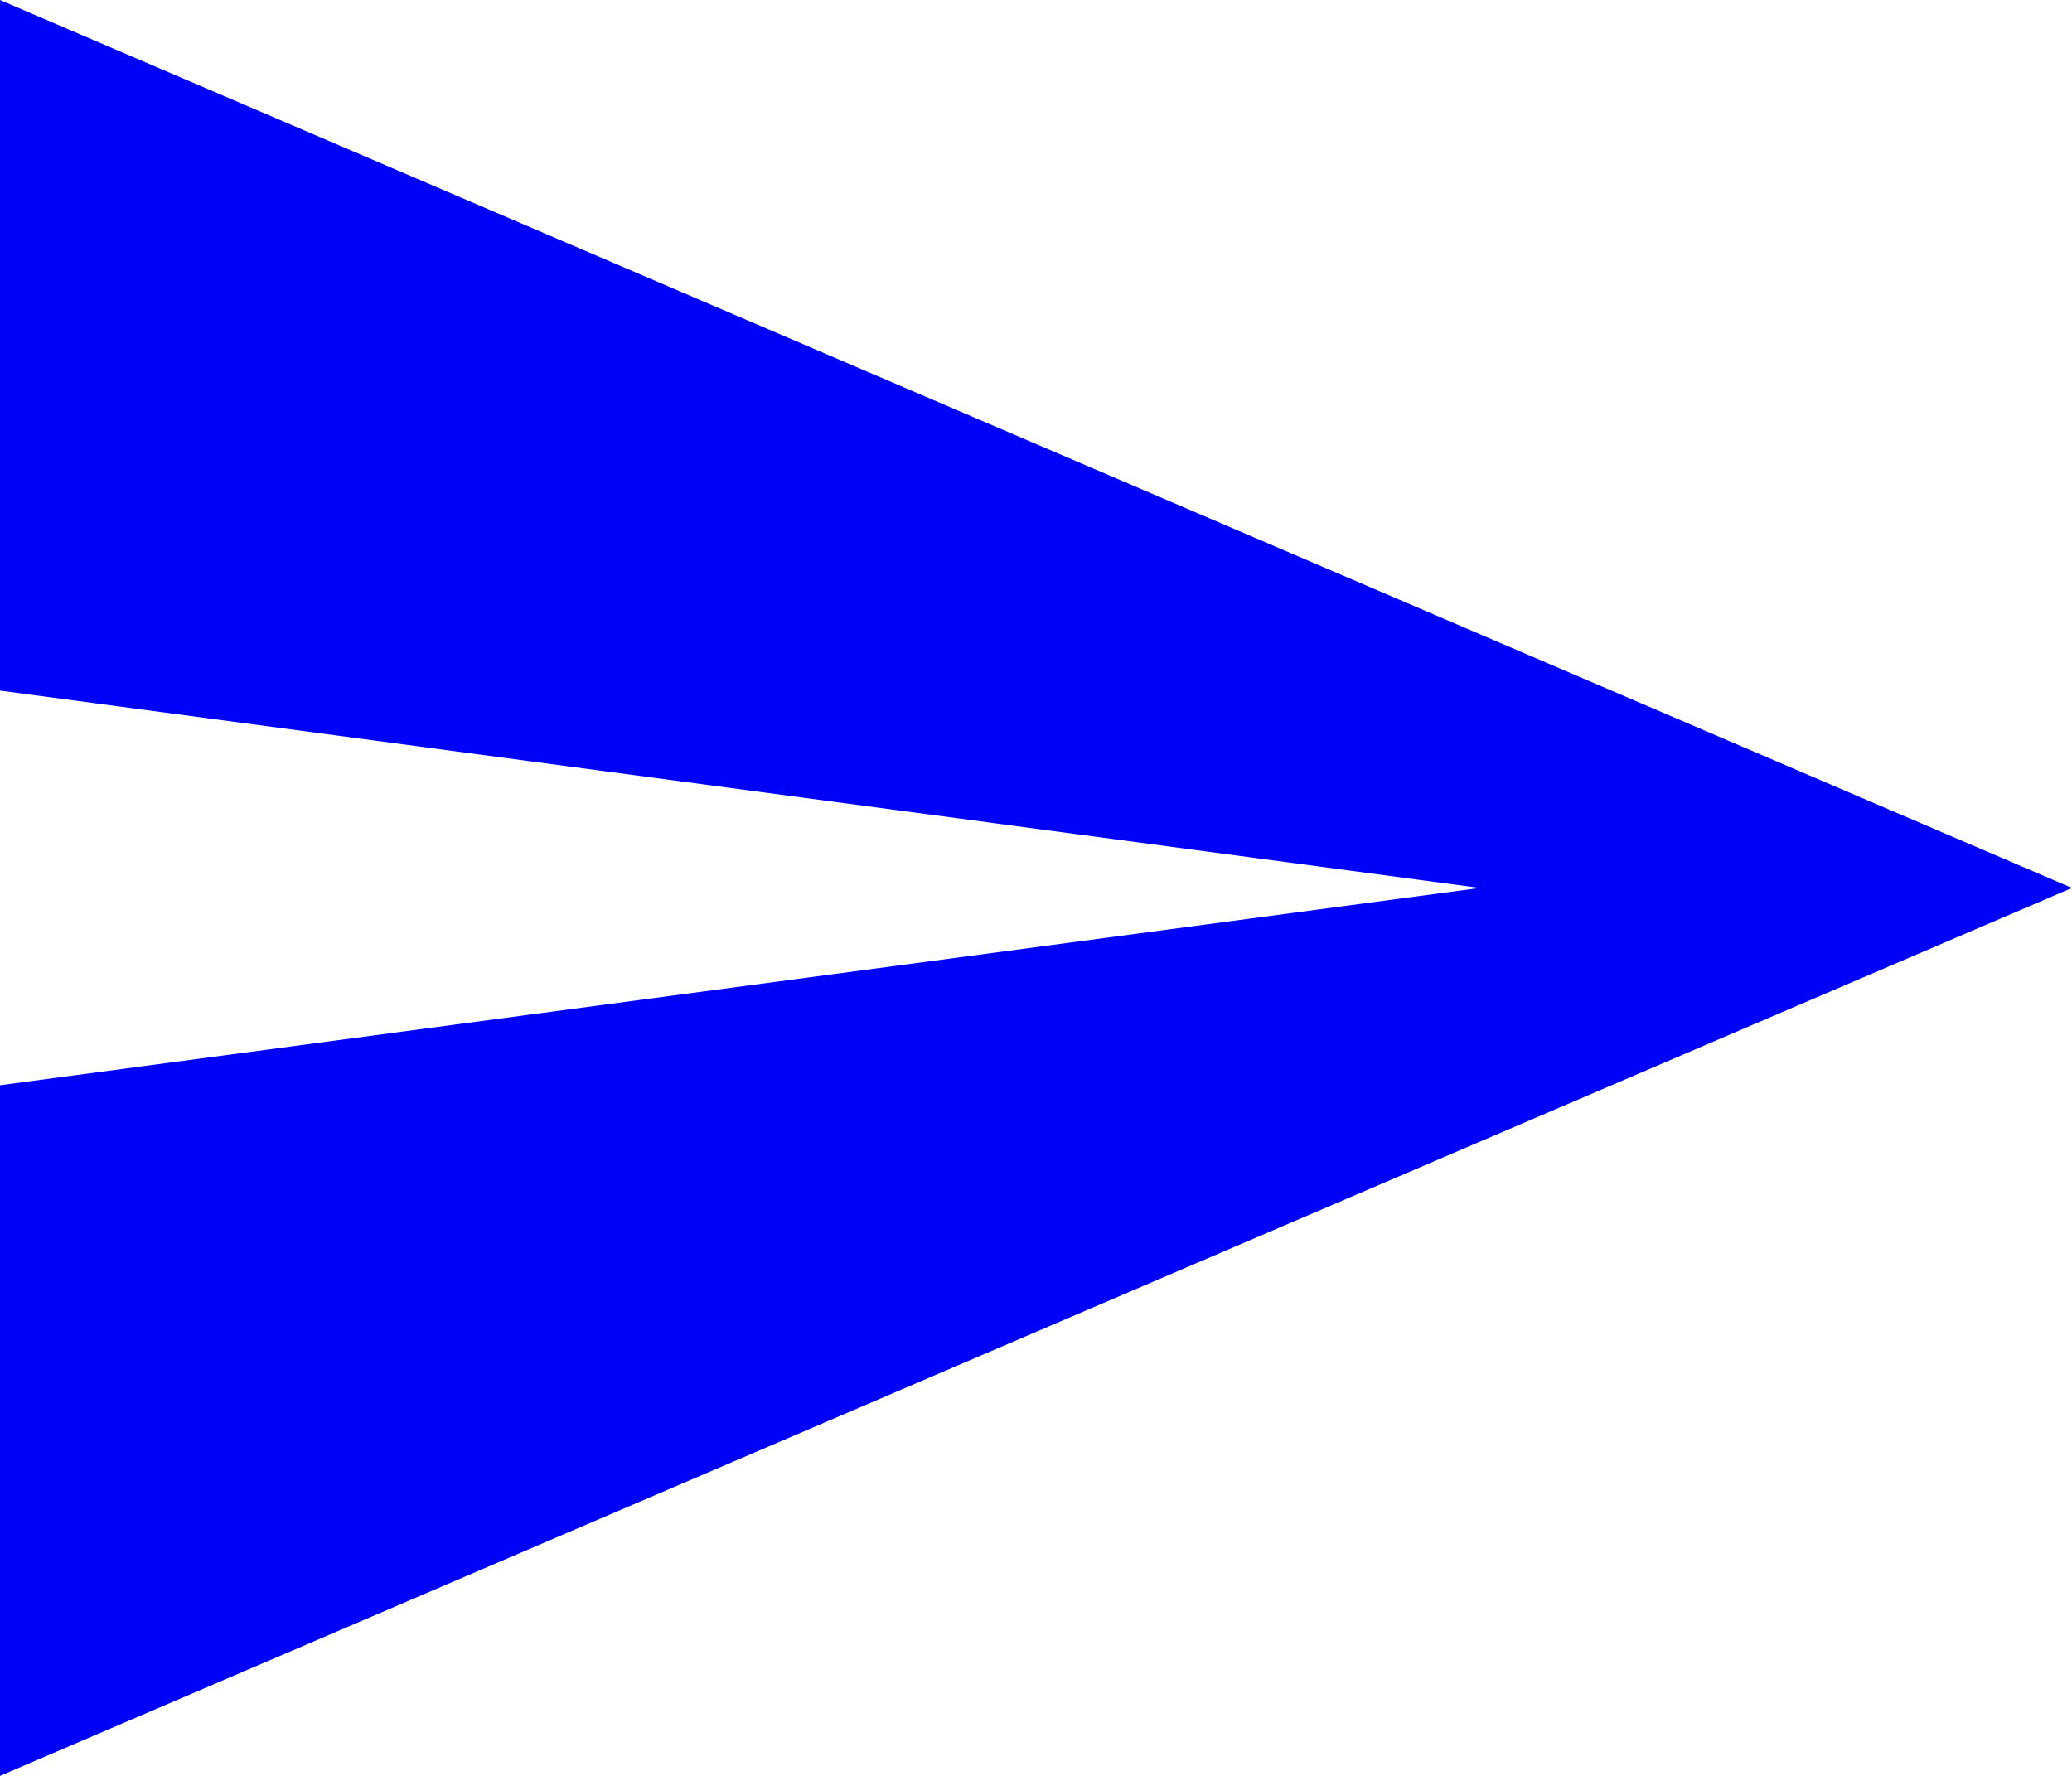
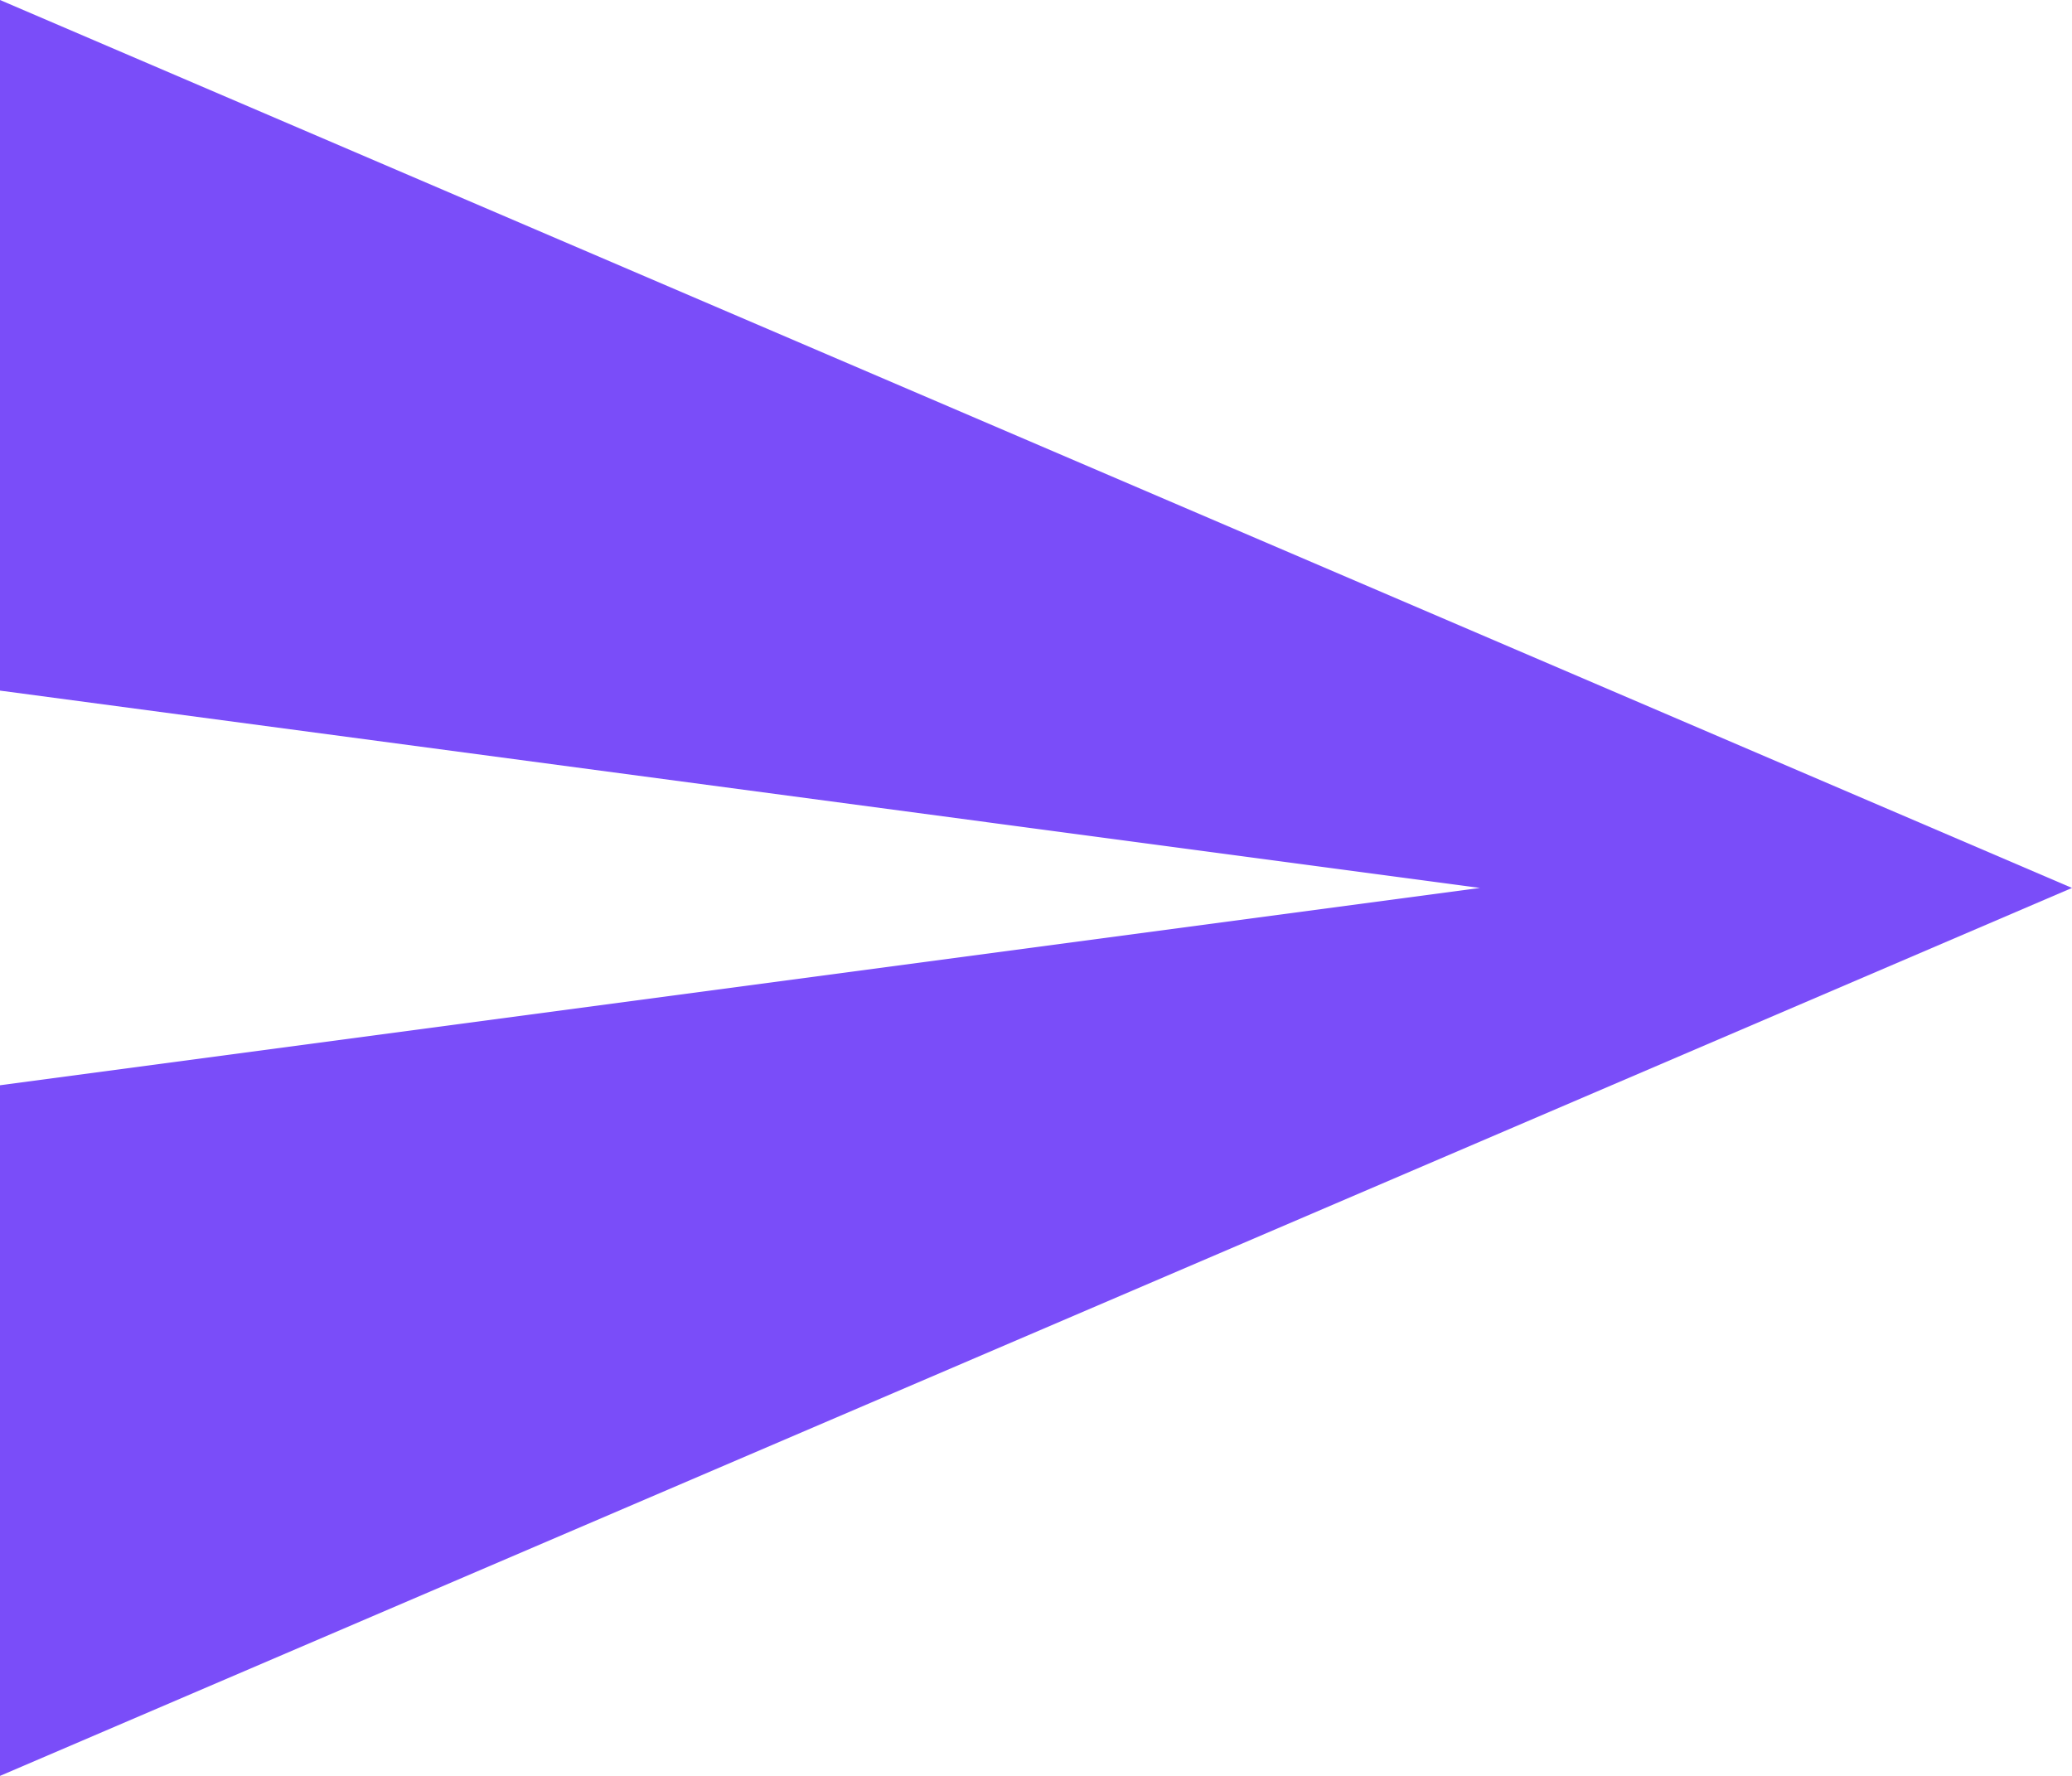
<svg xmlns="http://www.w3.org/2000/svg" width="21px" height="18px" viewBox="0 0 21 18" version="1.1">
-   <polygon fill="#0001F7" points="0 18 21 9 0 0 0 7 15 9 0 11" />
+   <polygon fill="#7a4df9" points="0 18 21 9 0 0 0 7 15 9 0 11" />
</svg>
